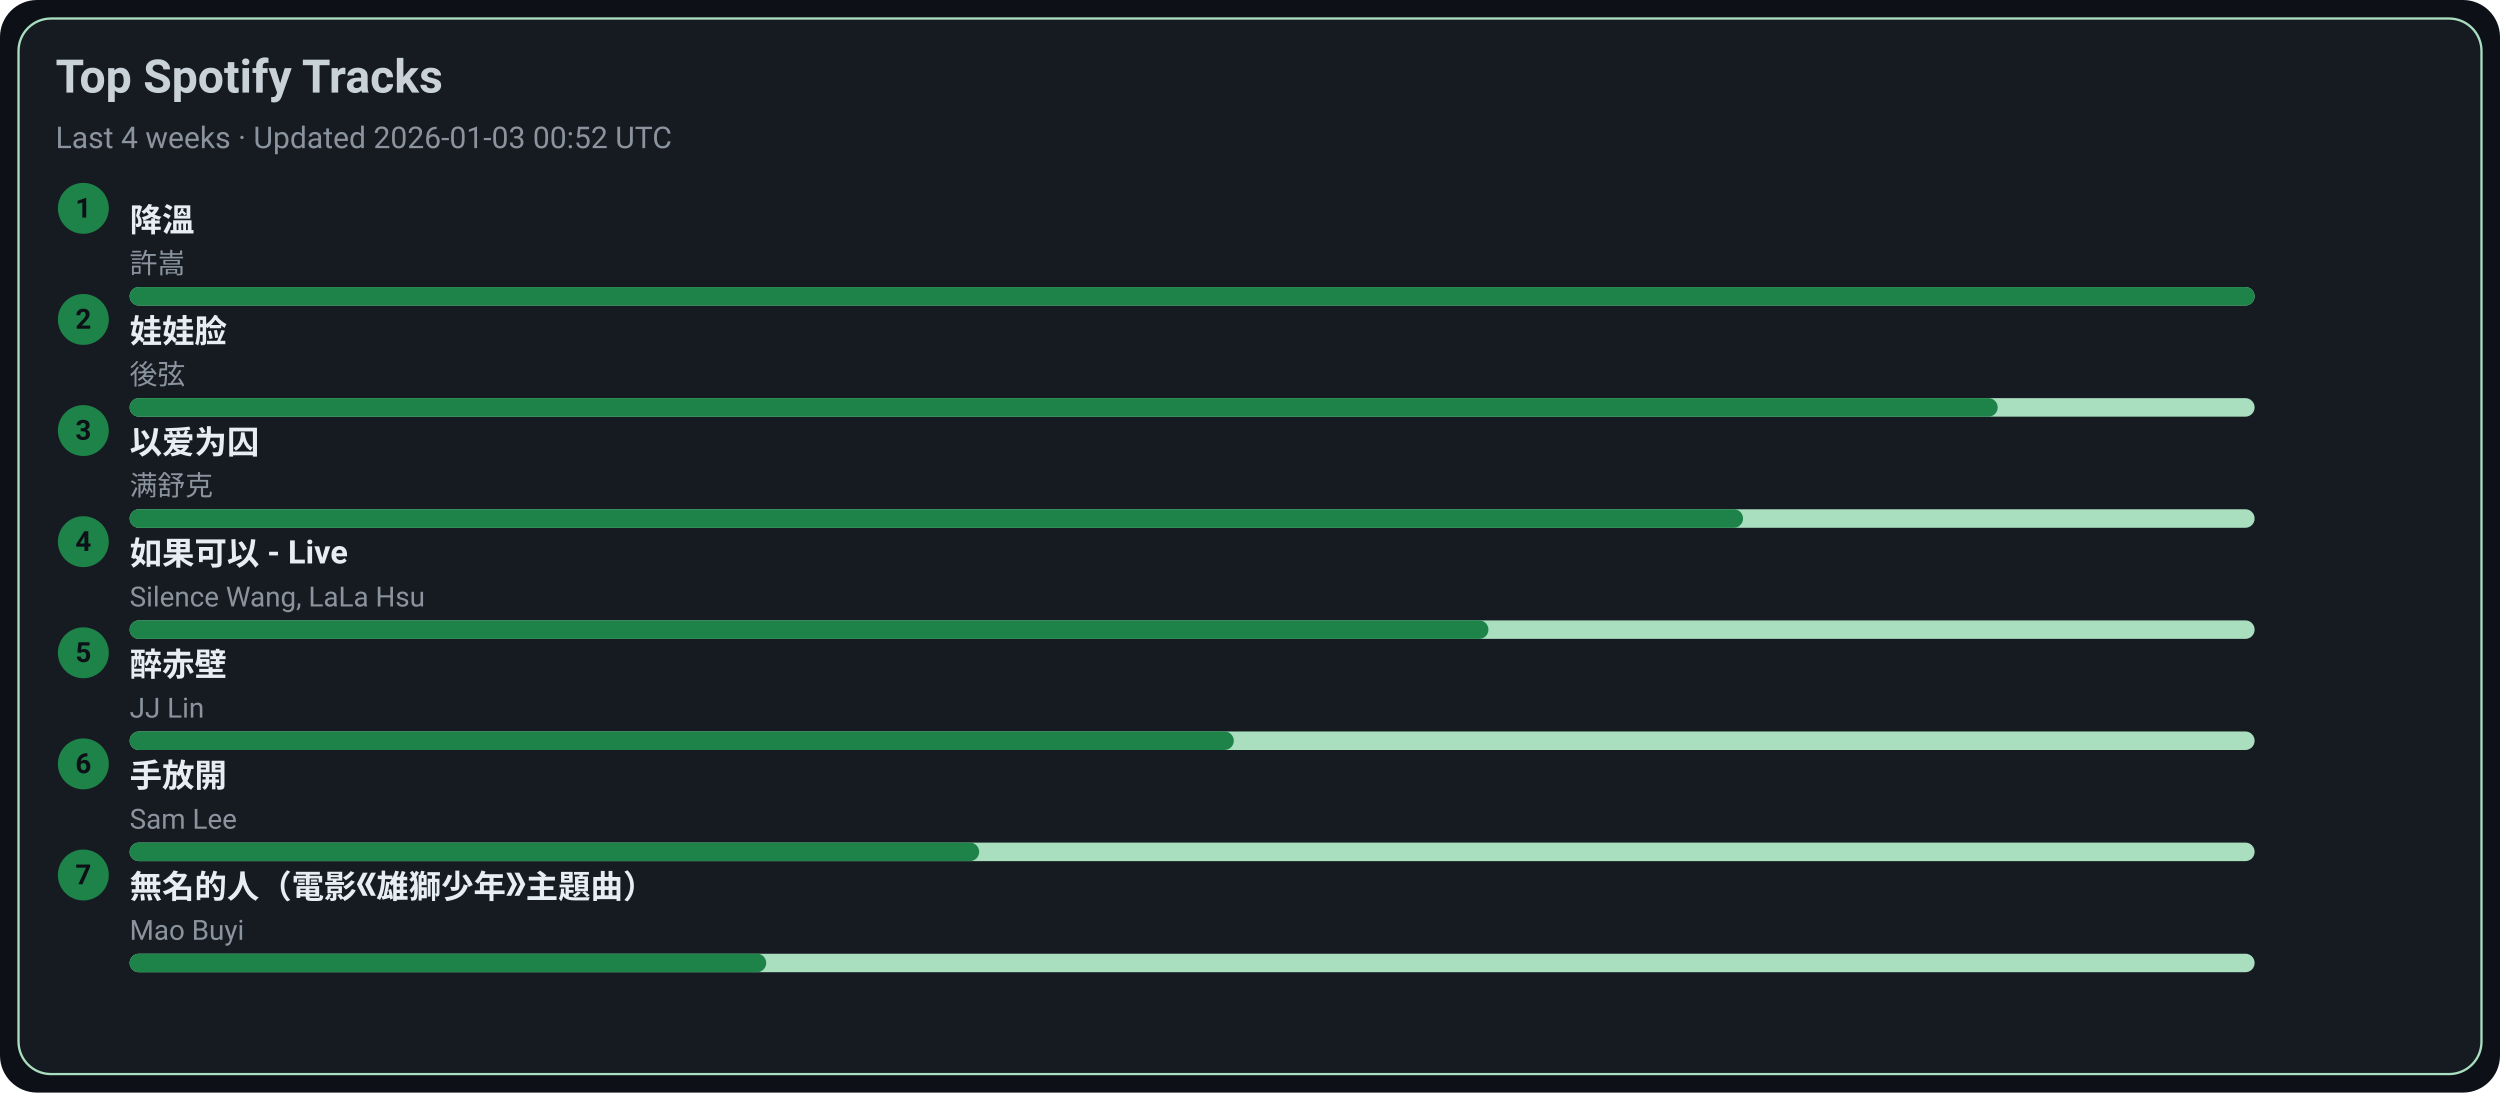
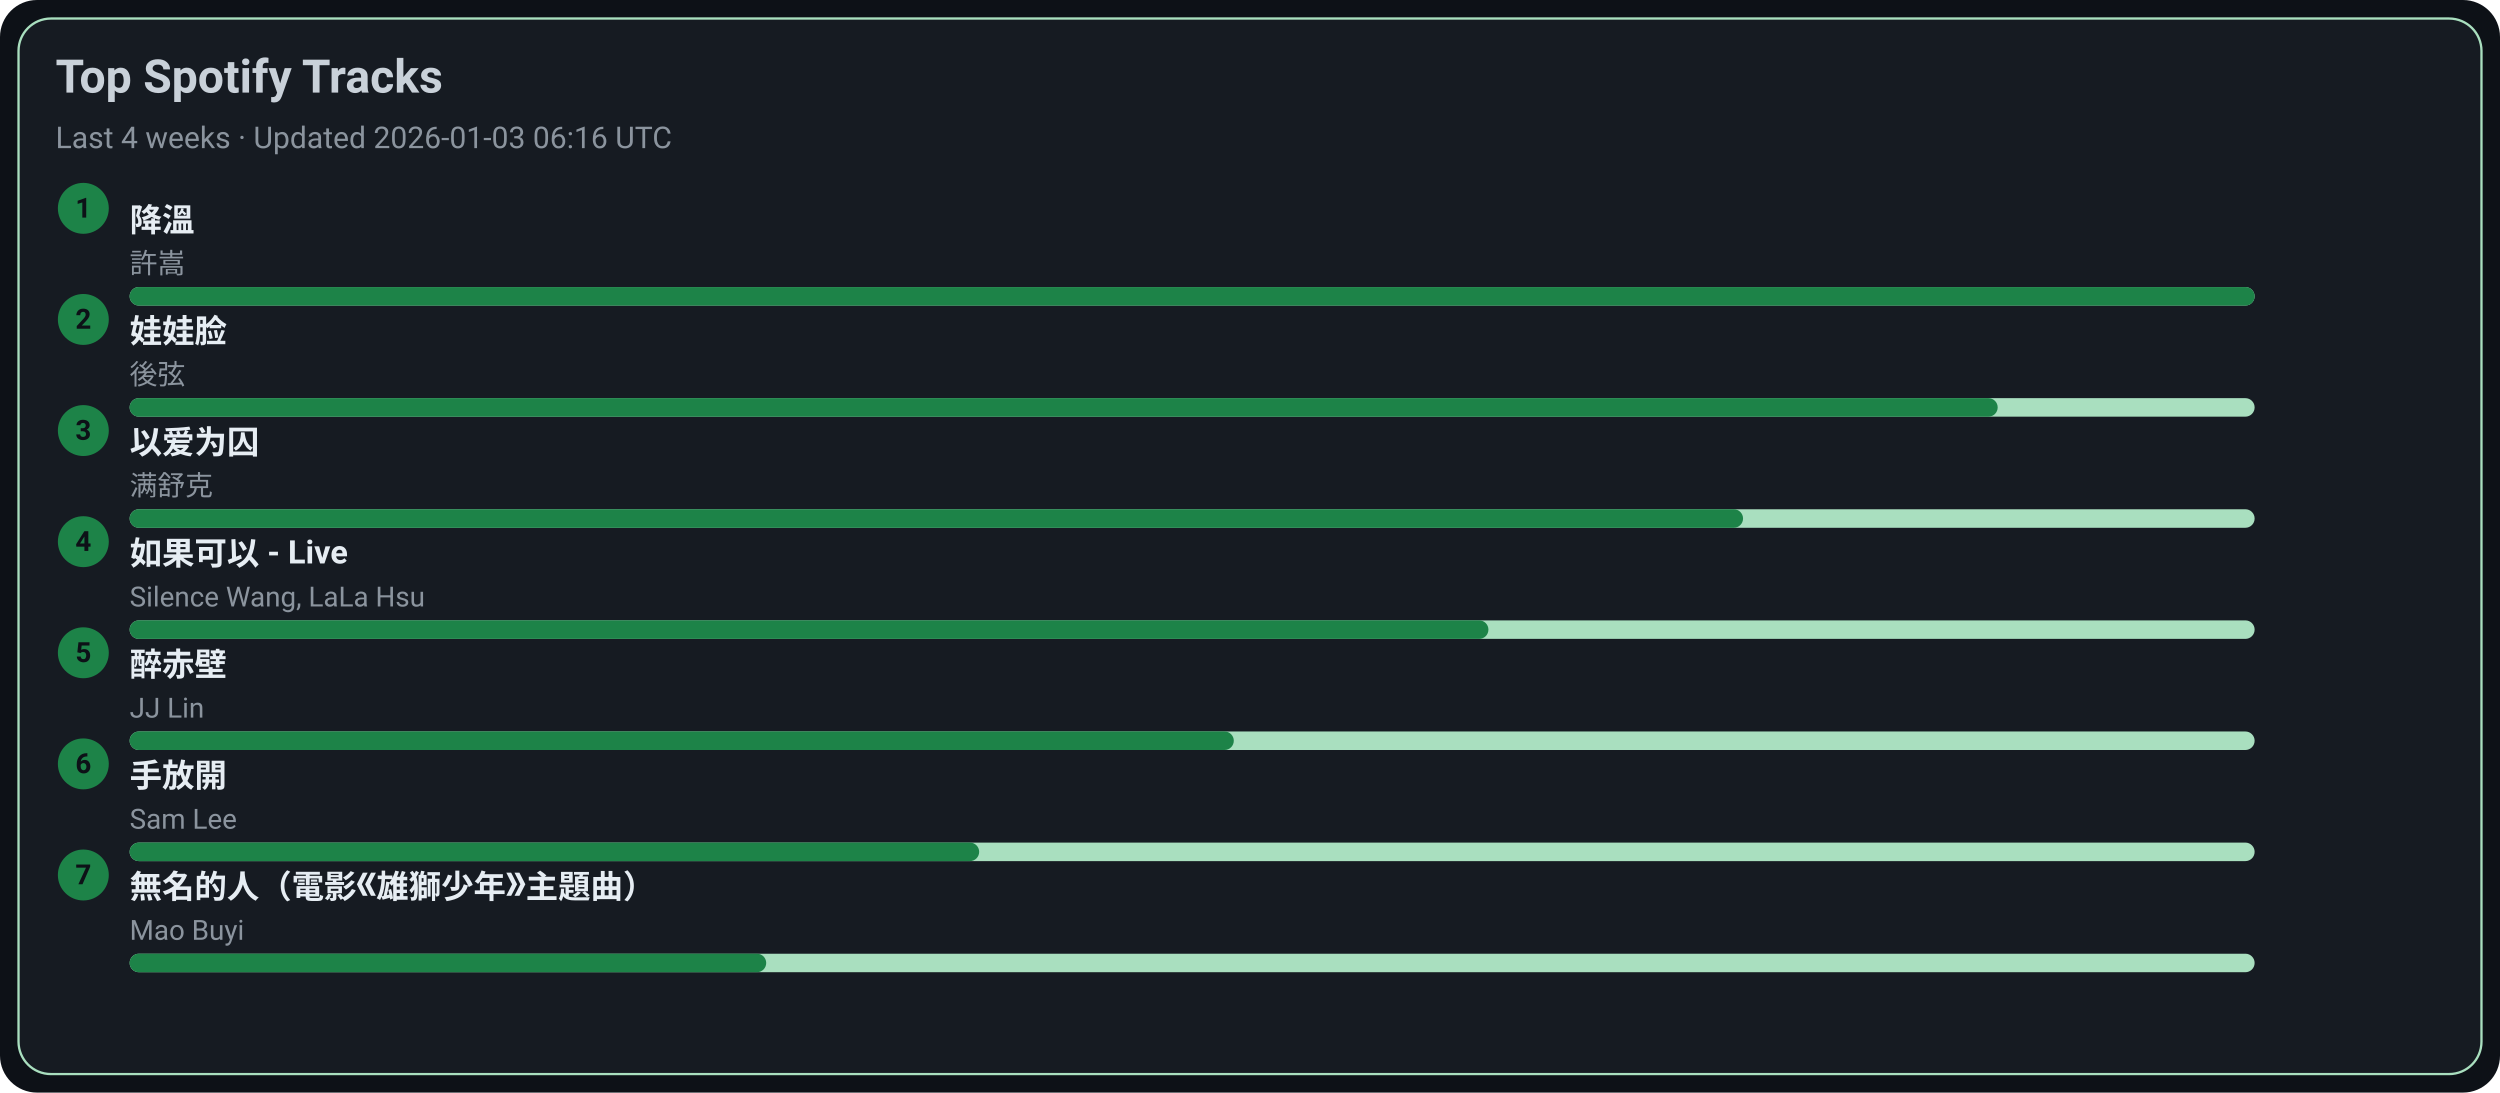
<svg xmlns="http://www.w3.org/2000/svg" width="1080" height="472" viewBox="0 0 1080 472">
  <style>text{font-family:-apple-system,BlinkMacSystemFont,Segoe UI,Roboto,Ubuntu,Helvetica Neue,Arial,Noto Sans,sans-serif}</style>
  <rect width="1080" height="472" rx="16" fill="#0d1117" />
  <rect x="8" y="8" width="1064" height="456" rx="14" fill="#161b22" stroke="#A9DFBF" />
  <text x="24" y="40" font-size="20" fill="#c9d1d9" font-weight="600">Top Spotify Tracks</text>
-   <text x="24" y="64" font-size="13" fill="#8b949e">Last 4 weeks · Updated 2026-01-03 00:52 UTC</text>
+   <text x="24" y="64" font-size="13" fill="#8b949e">Last 4 weeks · Updated 2026-01-03 06:16 UTC</text>
  <circle cx="36" cy="90" r="11" fill="#1D8348" />
  <text x="36" y="94" text-anchor="middle" font-size="12" fill="#0d1117" font-weight="700">1</text>
  <a href="https://open.spotify.com/track/2q9uhrOfyOnBa3oWR1PfYT" target="_blank" rel="noopener noreferrer">
    <text x="56" y="100" font-size="14" fill="#e6edf3" font-weight="600">降溫</text>
  </a>
  <text x="56" y="118" font-size="12" fill="#8b949e">許嵩</text>
  <rect x="56" y="124" width="918" height="8" rx="4" fill="#A9DFBF" />
  <rect x="56" y="124" width="918" height="8" rx="4" fill="#1D8348" />
  <circle cx="36" cy="138" r="11" fill="#1D8348" />
  <text x="36" y="142" text-anchor="middle" font-size="12" fill="#0d1117" font-weight="700">2</text>
  <a href="https://open.spotify.com/track/08ouEICweFmqfgPJnRIQkE" target="_blank" rel="noopener noreferrer">
    <text x="56" y="148" font-size="14" fill="#e6edf3" font-weight="600">娃娃脸</text>
  </a>
  <text x="56" y="166" font-size="12" fill="#8b949e">後弦</text>
  <rect x="56" y="172" width="918" height="8" rx="4" fill="#A9DFBF" />
  <rect x="56" y="172" width="807" height="8" rx="4" fill="#1D8348" />
  <circle cx="36" cy="186" r="11" fill="#1D8348" />
  <text x="36" y="190" text-anchor="middle" font-size="12" fill="#0d1117" font-weight="700">3</text>
  <a href="https://open.spotify.com/track/0RW2LEfGQK5BaIho6sSLqf" target="_blank" rel="noopener noreferrer">
    <text x="56" y="196" font-size="14" fill="#e6edf3" font-weight="600">以爱为囚</text>
  </a>
  <text x="56" y="214" font-size="12" fill="#8b949e">满舒克</text>
  <rect x="56" y="220" width="918" height="8" rx="4" fill="#A9DFBF" />
  <rect x="56" y="220" width="697" height="8" rx="4" fill="#1D8348" />
  <circle cx="36" cy="234" r="11" fill="#1D8348" />
  <text x="36" y="238" text-anchor="middle" font-size="12" fill="#0d1117" font-weight="700">4</text>
  <a href="https://open.spotify.com/track/6IF65dJzfmPcX7jwDegwoo" target="_blank" rel="noopener noreferrer">
    <text x="56" y="244" font-size="14" fill="#e6edf3" font-weight="600">如果可以 - Live</text>
  </a>
  <text x="56" y="262" font-size="12" fill="#8b949e">Silence Wang, LaLa Hsu</text>
  <rect x="56" y="268" width="918" height="8" rx="4" fill="#A9DFBF" />
  <rect x="56" y="268" width="587" height="8" rx="4" fill="#1D8348" />
  <circle cx="36" cy="282" r="11" fill="#1D8348" />
  <text x="36" y="286" text-anchor="middle" font-size="12" fill="#0d1117" font-weight="700">5</text>
  <a href="https://open.spotify.com/track/69lAYqbyHL1A0gctdLd9WV" target="_blank" rel="noopener noreferrer">
    <text x="56" y="292" font-size="14" fill="#e6edf3" font-weight="600">醉赤壁</text>
  </a>
  <text x="56" y="310" font-size="12" fill="#8b949e">JJ Lin</text>
  <rect x="56" y="316" width="918" height="8" rx="4" fill="#A9DFBF" />
  <rect x="56" y="316" width="477" height="8" rx="4" fill="#1D8348" />
  <circle cx="36" cy="330" r="11" fill="#1D8348" />
  <text x="36" y="334" text-anchor="middle" font-size="12" fill="#0d1117" font-weight="700">6</text>
  <a href="https://open.spotify.com/track/2Dd9EXYXI2NNrLG61OtWQv" target="_blank" rel="noopener noreferrer">
    <text x="56" y="340" font-size="14" fill="#e6edf3" font-weight="600">手放開</text>
  </a>
  <text x="56" y="358" font-size="12" fill="#8b949e">Sam Lee</text>
  <rect x="56" y="364" width="918" height="8" rx="4" fill="#A9DFBF" />
  <rect x="56" y="364" width="367" height="8" rx="4" fill="#1D8348" />
  <circle cx="36" cy="378" r="11" fill="#1D8348" />
  <text x="36" y="382" text-anchor="middle" font-size="12" fill="#0d1117" font-weight="700">7</text>
  <a href="https://open.spotify.com/track/72kP6AJqsEeSLkO640Tu7F" target="_blank" rel="noopener noreferrer">
    <text x="56" y="388" font-size="14" fill="#e6edf3" font-weight="600">無名的人（電影《雄獅少年》主題曲）</text>
  </a>
  <text x="56" y="406" font-size="12" fill="#8b949e">Mao Buyi</text>
  <rect x="56" y="412" width="918" height="8" rx="4" fill="#A9DFBF" />
  <rect x="56" y="412" width="275" height="8" rx="4" fill="#1D8348" />
</svg>
